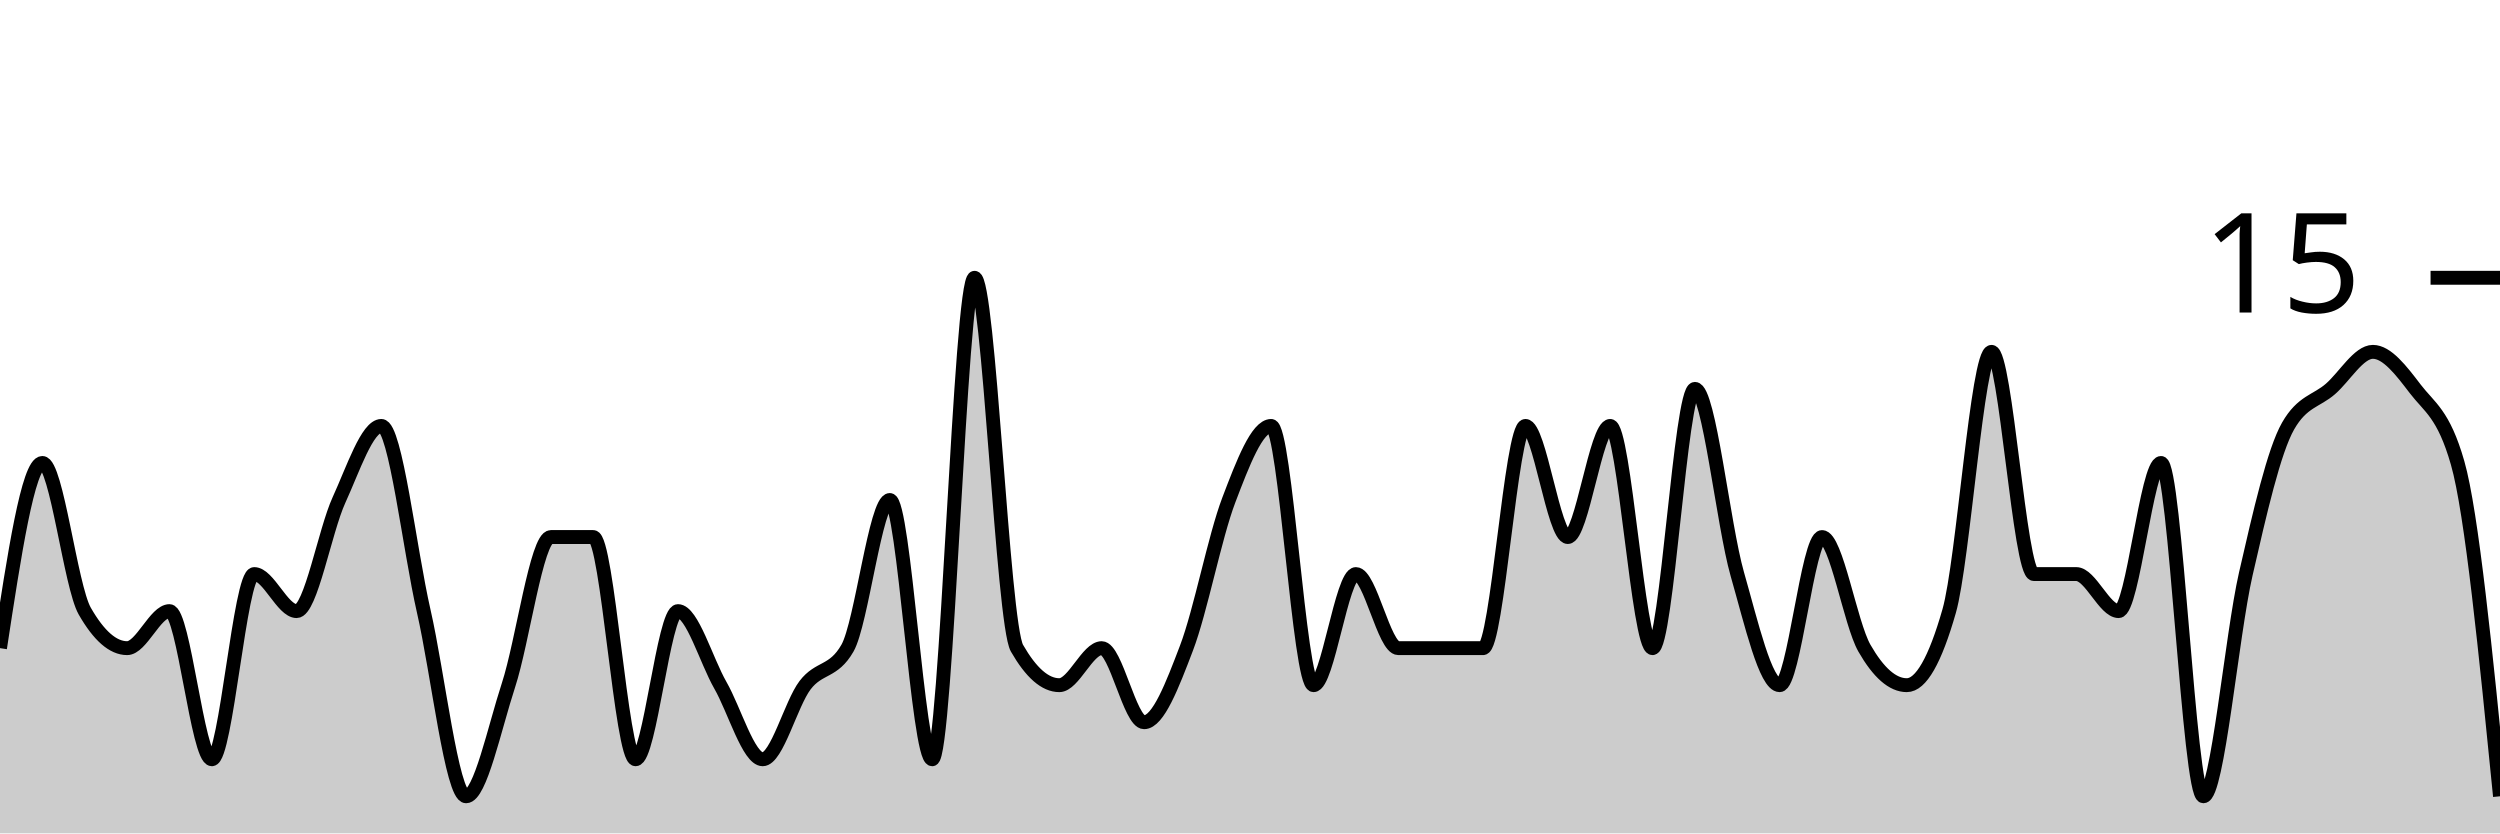
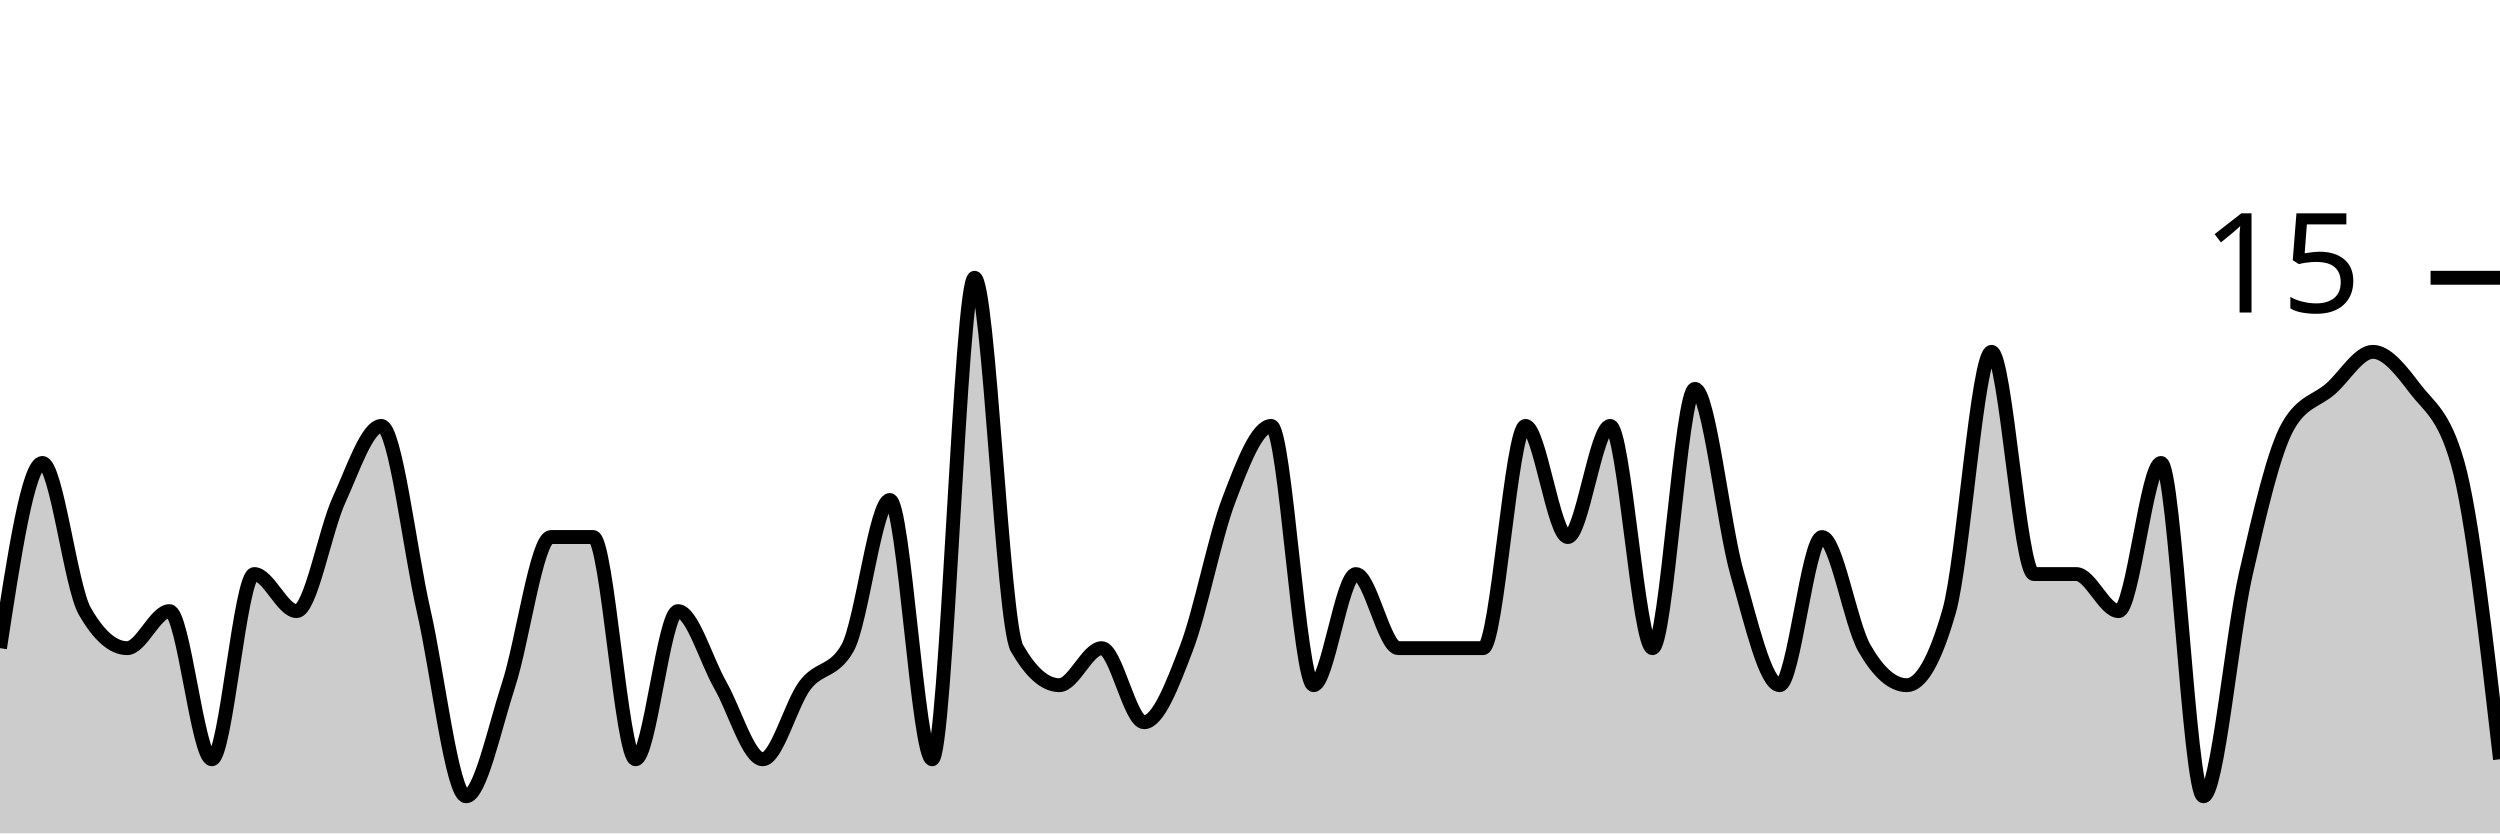
<svg xmlns="http://www.w3.org/2000/svg" viewBox="0 0 180 60">
  <g transform="translate(0,20)">
-     <path class="area" fill="rgba(0, 0, 0, 0.2)" d="M0,26.667C1.017,20,2.034,13.333,3.051,13.333C4.068,13.333,5.085,22.222,6.102,24C7.119,25.778,8.136,26.667,9.153,26.667C10.169,26.667,11.186,24,12.203,24C13.22,24,14.237,34.667,15.254,34.667C16.271,34.667,17.288,21.333,18.305,21.333C19.322,21.333,20.339,24,21.356,24C22.373,24,23.39,18.222,24.407,16C25.424,13.778,26.441,10.667,27.458,10.667C28.475,10.667,29.492,19.556,30.508,24C31.525,28.444,32.542,37.333,33.559,37.333C34.576,37.333,35.593,32.444,36.61,29.333C37.627,26.222,38.644,18.667,39.661,18.667C40.678,18.667,41.695,18.667,42.712,18.667C43.729,18.667,44.746,34.667,45.763,34.667C46.78,34.667,47.797,24,48.814,24C49.831,24,50.847,27.556,51.864,29.333C52.881,31.111,53.898,34.667,54.915,34.667C55.932,34.667,56.949,30.667,57.966,29.333C58.983,28,60,28.444,61.017,26.667C62.034,24.889,63.051,16,64.068,16C65.085,16,66.102,34.667,67.119,34.667C68.136,34.667,69.153,0,70.169,0C71.186,0,72.203,24.889,73.22,26.667C74.237,28.444,75.254,29.333,76.271,29.333C77.288,29.333,78.305,26.667,79.322,26.667C80.339,26.667,81.356,32,82.373,32C83.39,32,84.407,29.333,85.424,26.667C86.441,24,87.458,18.667,88.475,16C89.492,13.333,90.508,10.667,91.525,10.667C92.542,10.667,93.559,29.333,94.576,29.333C95.593,29.333,96.61,21.333,97.627,21.333C98.644,21.333,99.661,26.667,100.678,26.667C101.695,26.667,102.712,26.667,103.729,26.667C104.746,26.667,105.763,26.667,106.78,26.667C107.797,26.667,108.814,10.667,109.831,10.667C110.847,10.667,111.864,18.667,112.881,18.667C113.898,18.667,114.915,10.667,115.932,10.667C116.949,10.667,117.966,26.667,118.983,26.667C120,26.667,121.017,8,122.034,8C123.051,8,124.068,17.778,125.085,21.333C126.102,24.889,127.119,29.333,128.136,29.333C129.153,29.333,130.169,18.667,131.186,18.667C132.203,18.667,133.22,24.889,134.237,26.667C135.254,28.444,136.271,29.333,137.288,29.333C138.305,29.333,139.322,27.556,140.339,24C141.356,20.444,142.373,5.333,143.39,5.333C144.407,5.333,145.424,21.333,146.441,21.333C147.458,21.333,148.475,21.333,149.492,21.333C150.508,21.333,151.525,24,152.542,24C153.559,24,154.576,13.333,155.593,13.333C156.61,13.333,157.627,37.333,158.644,37.333C159.661,37.333,160.678,25.778,161.695,21.333C162.712,16.889,163.729,12.444,164.746,10.667C165.763,8.889,166.78,8.889,167.797,8C168.814,7.111,169.831,5.333,170.847,5.333C171.864,5.333,172.881,6.667,173.898,8C174.915,9.333,175.932,9.778,176.949,13.333C177.966,16.889,178.983,27.111,180,37.333L180,40C178.983,40,177.966,40,176.949,40C175.932,40,174.915,40,173.898,40C172.881,40,171.864,40,170.847,40C169.831,40,168.814,40,167.797,40C166.78,40,165.763,40,164.746,40C163.729,40,162.712,40,161.695,40C160.678,40,159.661,40,158.644,40C157.627,40,156.61,40,155.593,40C154.576,40,153.559,40,152.542,40C151.525,40,150.508,40,149.492,40C148.475,40,147.458,40,146.441,40C145.424,40,144.407,40,143.39,40C142.373,40,141.356,40,140.339,40C139.322,40,138.305,40,137.288,40C136.271,40,135.254,40,134.237,40C133.22,40,132.203,40,131.186,40C130.169,40,129.153,40,128.136,40C127.119,40,126.102,40,125.085,40C124.068,40,123.051,40,122.034,40C121.017,40,120,40,118.983,40C117.966,40,116.949,40,115.932,40C114.915,40,113.898,40,112.881,40C111.864,40,110.847,40,109.831,40C108.814,40,107.797,40,106.78,40C105.763,40,104.746,40,103.729,40C102.712,40,101.695,40,100.678,40C99.661,40,98.644,40,97.627,40C96.61,40,95.593,40,94.576,40C93.559,40,92.542,40,91.525,40C90.508,40,89.492,40,88.475,40C87.458,40,86.441,40,85.424,40C84.407,40,83.39,40,82.373,40C81.356,40,80.339,40,79.322,40C78.305,40,77.288,40,76.271,40C75.254,40,74.237,40,73.22,40C72.203,40,71.186,40,70.169,40C69.153,40,68.136,40,67.119,40C66.102,40,65.085,40,64.068,40C63.051,40,62.034,40,61.017,40C60,40,58.983,40,57.966,40C56.949,40,55.932,40,54.915,40C53.898,40,52.881,40,51.864,40C50.847,40,49.831,40,48.814,40C47.797,40,46.78,40,45.763,40C44.746,40,43.729,40,42.712,40C41.695,40,40.678,40,39.661,40C38.644,40,37.627,40,36.61,40C35.593,40,34.576,40,33.559,40C32.542,40,31.525,40,30.508,40C29.492,40,28.475,40,27.458,40C26.441,40,25.424,40,24.407,40C23.39,40,22.373,40,21.356,40C20.339,40,19.322,40,18.305,40C17.288,40,16.271,40,15.254,40C14.237,40,13.22,40,12.203,40C11.186,40,10.169,40,9.153,40C8.136,40,7.119,40,6.102,40C5.085,40,4.068,40,3.051,40C2.034,40,1.017,40,0,40Z" />
-     <path class="line" stroke="black" fill="none" d="M0,26.667C1.017,20,2.034,13.333,3.051,13.333C4.068,13.333,5.085,22.222,6.102,24C7.119,25.778,8.136,26.667,9.153,26.667C10.169,26.667,11.186,24,12.203,24C13.22,24,14.237,34.667,15.254,34.667C16.271,34.667,17.288,21.333,18.305,21.333C19.322,21.333,20.339,24,21.356,24C22.373,24,23.39,18.222,24.407,16C25.424,13.778,26.441,10.667,27.458,10.667C28.475,10.667,29.492,19.556,30.508,24C31.525,28.444,32.542,37.333,33.559,37.333C34.576,37.333,35.593,32.444,36.61,29.333C37.627,26.222,38.644,18.667,39.661,18.667C40.678,18.667,41.695,18.667,42.712,18.667C43.729,18.667,44.746,34.667,45.763,34.667C46.78,34.667,47.797,24,48.814,24C49.831,24,50.847,27.556,51.864,29.333C52.881,31.111,53.898,34.667,54.915,34.667C55.932,34.667,56.949,30.667,57.966,29.333C58.983,28,60,28.444,61.017,26.667C62.034,24.889,63.051,16,64.068,16C65.085,16,66.102,34.667,67.119,34.667C68.136,34.667,69.153,0,70.169,0C71.186,0,72.203,24.889,73.22,26.667C74.237,28.444,75.254,29.333,76.271,29.333C77.288,29.333,78.305,26.667,79.322,26.667C80.339,26.667,81.356,32,82.373,32C83.39,32,84.407,29.333,85.424,26.667C86.441,24,87.458,18.667,88.475,16C89.492,13.333,90.508,10.667,91.525,10.667C92.542,10.667,93.559,29.333,94.576,29.333C95.593,29.333,96.61,21.333,97.627,21.333C98.644,21.333,99.661,26.667,100.678,26.667C101.695,26.667,102.712,26.667,103.729,26.667C104.746,26.667,105.763,26.667,106.78,26.667C107.797,26.667,108.814,10.667,109.831,10.667C110.847,10.667,111.864,18.667,112.881,18.667C113.898,18.667,114.915,10.667,115.932,10.667C116.949,10.667,117.966,26.667,118.983,26.667C120,26.667,121.017,8,122.034,8C123.051,8,124.068,17.778,125.085,21.333C126.102,24.889,127.119,29.333,128.136,29.333C129.153,29.333,130.169,18.667,131.186,18.667C132.203,18.667,133.22,24.889,134.237,26.667C135.254,28.444,136.271,29.333,137.288,29.333C138.305,29.333,139.322,27.556,140.339,24C141.356,20.444,142.373,5.333,143.39,5.333C144.407,5.333,145.424,21.333,146.441,21.333C147.458,21.333,148.475,21.333,149.492,21.333C150.508,21.333,151.525,24,152.542,24C153.559,24,154.576,13.333,155.593,13.333C156.61,13.333,157.627,37.333,158.644,37.333C159.661,37.333,160.678,25.778,161.695,21.333C162.712,16.889,163.729,12.444,164.746,10.667C165.763,8.889,166.78,8.889,167.797,8C168.814,7.111,169.831,5.333,170.847,5.333C171.864,5.333,172.881,6.667,173.898,8C174.915,9.333,175.932,9.778,176.949,13.333C177.966,16.889,178.983,27.111,180,37.333" />
+     <path class="area" fill="rgba(0, 0, 0, 0.2)" d="M0,26.667C1.017,20,2.034,13.333,3.051,13.333C4.068,13.333,5.085,22.222,6.102,24C7.119,25.778,8.136,26.667,9.153,26.667C10.169,26.667,11.186,24,12.203,24C13.22,24,14.237,34.667,15.254,34.667C16.271,34.667,17.288,21.333,18.305,21.333C19.322,21.333,20.339,24,21.356,24C22.373,24,23.39,18.222,24.407,16C25.424,13.778,26.441,10.667,27.458,10.667C28.475,10.667,29.492,19.556,30.508,24C31.525,28.444,32.542,37.333,33.559,37.333C34.576,37.333,35.593,32.444,36.61,29.333C37.627,26.222,38.644,18.667,39.661,18.667C40.678,18.667,41.695,18.667,42.712,18.667C43.729,18.667,44.746,34.667,45.763,34.667C46.78,34.667,47.797,24,48.814,24C49.831,24,50.847,27.556,51.864,29.333C52.881,31.111,53.898,34.667,54.915,34.667C55.932,34.667,56.949,30.667,57.966,29.333C58.983,28,60,28.444,61.017,26.667C62.034,24.889,63.051,16,64.068,16C65.085,16,66.102,34.667,67.119,34.667C68.136,34.667,69.153,0,70.169,0C71.186,0,72.203,24.889,73.22,26.667C74.237,28.444,75.254,29.333,76.271,29.333C77.288,29.333,78.305,26.667,79.322,26.667C80.339,26.667,81.356,32,82.373,32C83.39,32,84.407,29.333,85.424,26.667C86.441,24,87.458,18.667,88.475,16C89.492,13.333,90.508,10.667,91.525,10.667C92.542,10.667,93.559,29.333,94.576,29.333C95.593,29.333,96.61,21.333,97.627,21.333C98.644,21.333,99.661,26.667,100.678,26.667C101.695,26.667,102.712,26.667,103.729,26.667C104.746,26.667,105.763,26.667,106.78,26.667C107.797,26.667,108.814,10.667,109.831,10.667C110.847,10.667,111.864,18.667,112.881,18.667C113.898,18.667,114.915,10.667,115.932,10.667C116.949,10.667,117.966,26.667,118.983,26.667C120,26.667,121.017,8,122.034,8C123.051,8,124.068,17.778,125.085,21.333C126.102,24.889,127.119,29.333,128.136,29.333C129.153,29.333,130.169,18.667,131.186,18.667C132.203,18.667,133.22,24.889,134.237,26.667C135.254,28.444,136.271,29.333,137.288,29.333C138.305,29.333,139.322,27.556,140.339,24C141.356,20.444,142.373,5.333,143.39,5.333C144.407,5.333,145.424,21.333,146.441,21.333C147.458,21.333,148.475,21.333,149.492,21.333C150.508,21.333,151.525,24,152.542,24C153.559,24,154.576,13.333,155.593,13.333C156.61,13.333,157.627,37.333,158.644,37.333C159.661,37.333,160.678,25.778,161.695,21.333C162.712,16.889,163.729,12.444,164.746,10.667C165.763,8.889,166.78,8.889,167.797,8C168.814,7.111,169.831,5.333,170.847,5.333C171.864,5.333,172.881,6.667,173.898,8C174.915,9.333,175.932,9.778,176.949,13.333C177.966,16.889,178.983,25.778,180,34.667L180,40C178.983,40,177.966,40,176.949,40C175.932,40,174.915,40,173.898,40C172.881,40,171.864,40,170.847,40C169.831,40,168.814,40,167.797,40C166.78,40,165.763,40,164.746,40C163.729,40,162.712,40,161.695,40C160.678,40,159.661,40,158.644,40C157.627,40,156.61,40,155.593,40C154.576,40,153.559,40,152.542,40C151.525,40,150.508,40,149.492,40C148.475,40,147.458,40,146.441,40C145.424,40,144.407,40,143.39,40C142.373,40,141.356,40,140.339,40C139.322,40,138.305,40,137.288,40C136.271,40,135.254,40,134.237,40C133.22,40,132.203,40,131.186,40C130.169,40,129.153,40,128.136,40C127.119,40,126.102,40,125.085,40C124.068,40,123.051,40,122.034,40C121.017,40,120,40,118.983,40C117.966,40,116.949,40,115.932,40C114.915,40,113.898,40,112.881,40C111.864,40,110.847,40,109.831,40C108.814,40,107.797,40,106.78,40C105.763,40,104.746,40,103.729,40C102.712,40,101.695,40,100.678,40C99.661,40,98.644,40,97.627,40C96.61,40,95.593,40,94.576,40C93.559,40,92.542,40,91.525,40C90.508,40,89.492,40,88.475,40C87.458,40,86.441,40,85.424,40C84.407,40,83.39,40,82.373,40C81.356,40,80.339,40,79.322,40C78.305,40,77.288,40,76.271,40C75.254,40,74.237,40,73.22,40C72.203,40,71.186,40,70.169,40C69.153,40,68.136,40,67.119,40C66.102,40,65.085,40,64.068,40C63.051,40,62.034,40,61.017,40C60,40,58.983,40,57.966,40C56.949,40,55.932,40,54.915,40C53.898,40,52.881,40,51.864,40C50.847,40,49.831,40,48.814,40C47.797,40,46.78,40,45.763,40C44.746,40,43.729,40,42.712,40C41.695,40,40.678,40,39.661,40C38.644,40,37.627,40,36.61,40C35.593,40,34.576,40,33.559,40C32.542,40,31.525,40,30.508,40C29.492,40,28.475,40,27.458,40C26.441,40,25.424,40,24.407,40C23.39,40,22.373,40,21.356,40C20.339,40,19.322,40,18.305,40C17.288,40,16.271,40,15.254,40C14.237,40,13.22,40,12.203,40C11.186,40,10.169,40,9.153,40C8.136,40,7.119,40,6.102,40C5.085,40,4.068,40,3.051,40C2.034,40,1.017,40,0,40Z" />
+     <path class="line" stroke="black" fill="none" d="M0,26.667C1.017,20,2.034,13.333,3.051,13.333C4.068,13.333,5.085,22.222,6.102,24C7.119,25.778,8.136,26.667,9.153,26.667C10.169,26.667,11.186,24,12.203,24C13.22,24,14.237,34.667,15.254,34.667C16.271,34.667,17.288,21.333,18.305,21.333C19.322,21.333,20.339,24,21.356,24C22.373,24,23.39,18.222,24.407,16C25.424,13.778,26.441,10.667,27.458,10.667C28.475,10.667,29.492,19.556,30.508,24C31.525,28.444,32.542,37.333,33.559,37.333C34.576,37.333,35.593,32.444,36.61,29.333C37.627,26.222,38.644,18.667,39.661,18.667C40.678,18.667,41.695,18.667,42.712,18.667C43.729,18.667,44.746,34.667,45.763,34.667C46.78,34.667,47.797,24,48.814,24C49.831,24,50.847,27.556,51.864,29.333C52.881,31.111,53.898,34.667,54.915,34.667C55.932,34.667,56.949,30.667,57.966,29.333C58.983,28,60,28.444,61.017,26.667C62.034,24.889,63.051,16,64.068,16C65.085,16,66.102,34.667,67.119,34.667C68.136,34.667,69.153,0,70.169,0C71.186,0,72.203,24.889,73.22,26.667C74.237,28.444,75.254,29.333,76.271,29.333C77.288,29.333,78.305,26.667,79.322,26.667C80.339,26.667,81.356,32,82.373,32C83.39,32,84.407,29.333,85.424,26.667C86.441,24,87.458,18.667,88.475,16C89.492,13.333,90.508,10.667,91.525,10.667C92.542,10.667,93.559,29.333,94.576,29.333C95.593,29.333,96.61,21.333,97.627,21.333C98.644,21.333,99.661,26.667,100.678,26.667C101.695,26.667,102.712,26.667,103.729,26.667C104.746,26.667,105.763,26.667,106.78,26.667C107.797,26.667,108.814,10.667,109.831,10.667C110.847,10.667,111.864,18.667,112.881,18.667C113.898,18.667,114.915,10.667,115.932,10.667C116.949,10.667,117.966,26.667,118.983,26.667C120,26.667,121.017,8,122.034,8C123.051,8,124.068,17.778,125.085,21.333C126.102,24.889,127.119,29.333,128.136,29.333C129.153,29.333,130.169,18.667,131.186,18.667C132.203,18.667,133.22,24.889,134.237,26.667C135.254,28.444,136.271,29.333,137.288,29.333C138.305,29.333,139.322,27.556,140.339,24C141.356,20.444,142.373,5.333,143.39,5.333C144.407,5.333,145.424,21.333,146.441,21.333C147.458,21.333,148.475,21.333,149.492,21.333C150.508,21.333,151.525,24,152.542,24C153.559,24,154.576,13.333,155.593,13.333C156.61,13.333,157.627,37.333,158.644,37.333C159.661,37.333,160.678,25.778,161.695,21.333C162.712,16.889,163.729,12.444,164.746,10.667C165.763,8.889,166.78,8.889,167.797,8C168.814,7.111,169.831,5.333,170.847,5.333C171.864,5.333,172.881,6.667,173.898,8C174.915,9.333,175.932,9.778,176.949,13.333C177.966,16.889,178.983,25.778,180,34.667" />
    <path class="axis-ceiling" stroke-width="1" stroke="black" fill="none" d="M175,0L180,0" />
    <text class="axis-ceiling-label" font-family="sans-serif" text-anchor="end" font-size="10px" x="170" y="2.5">15</text>
  </g>
</svg>
